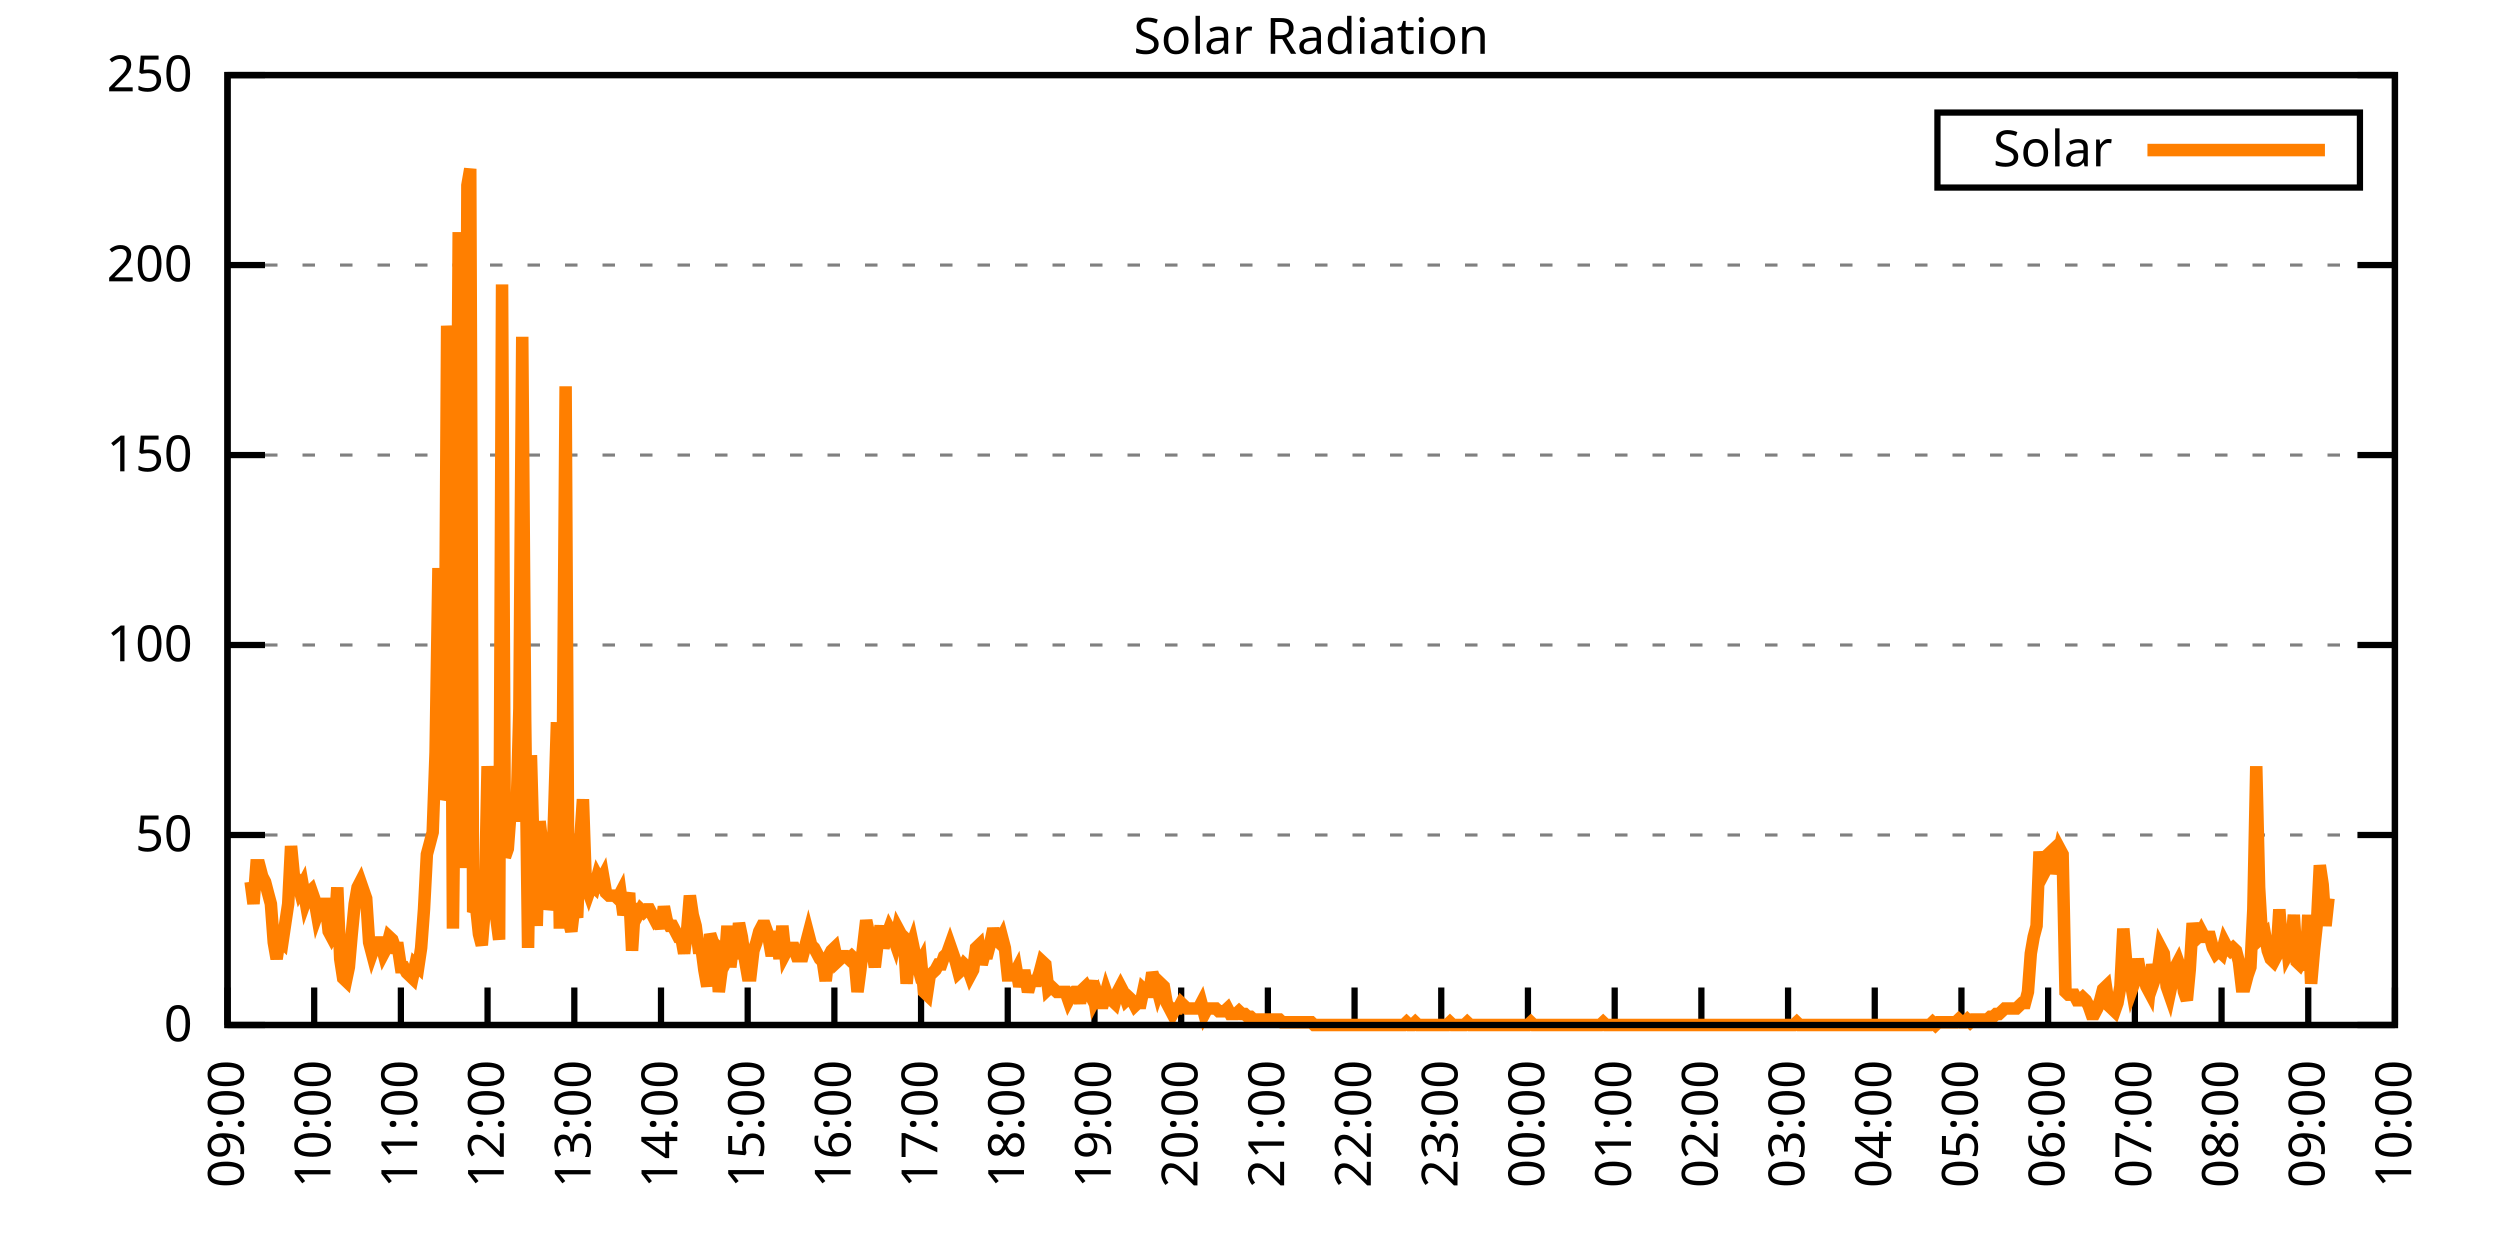
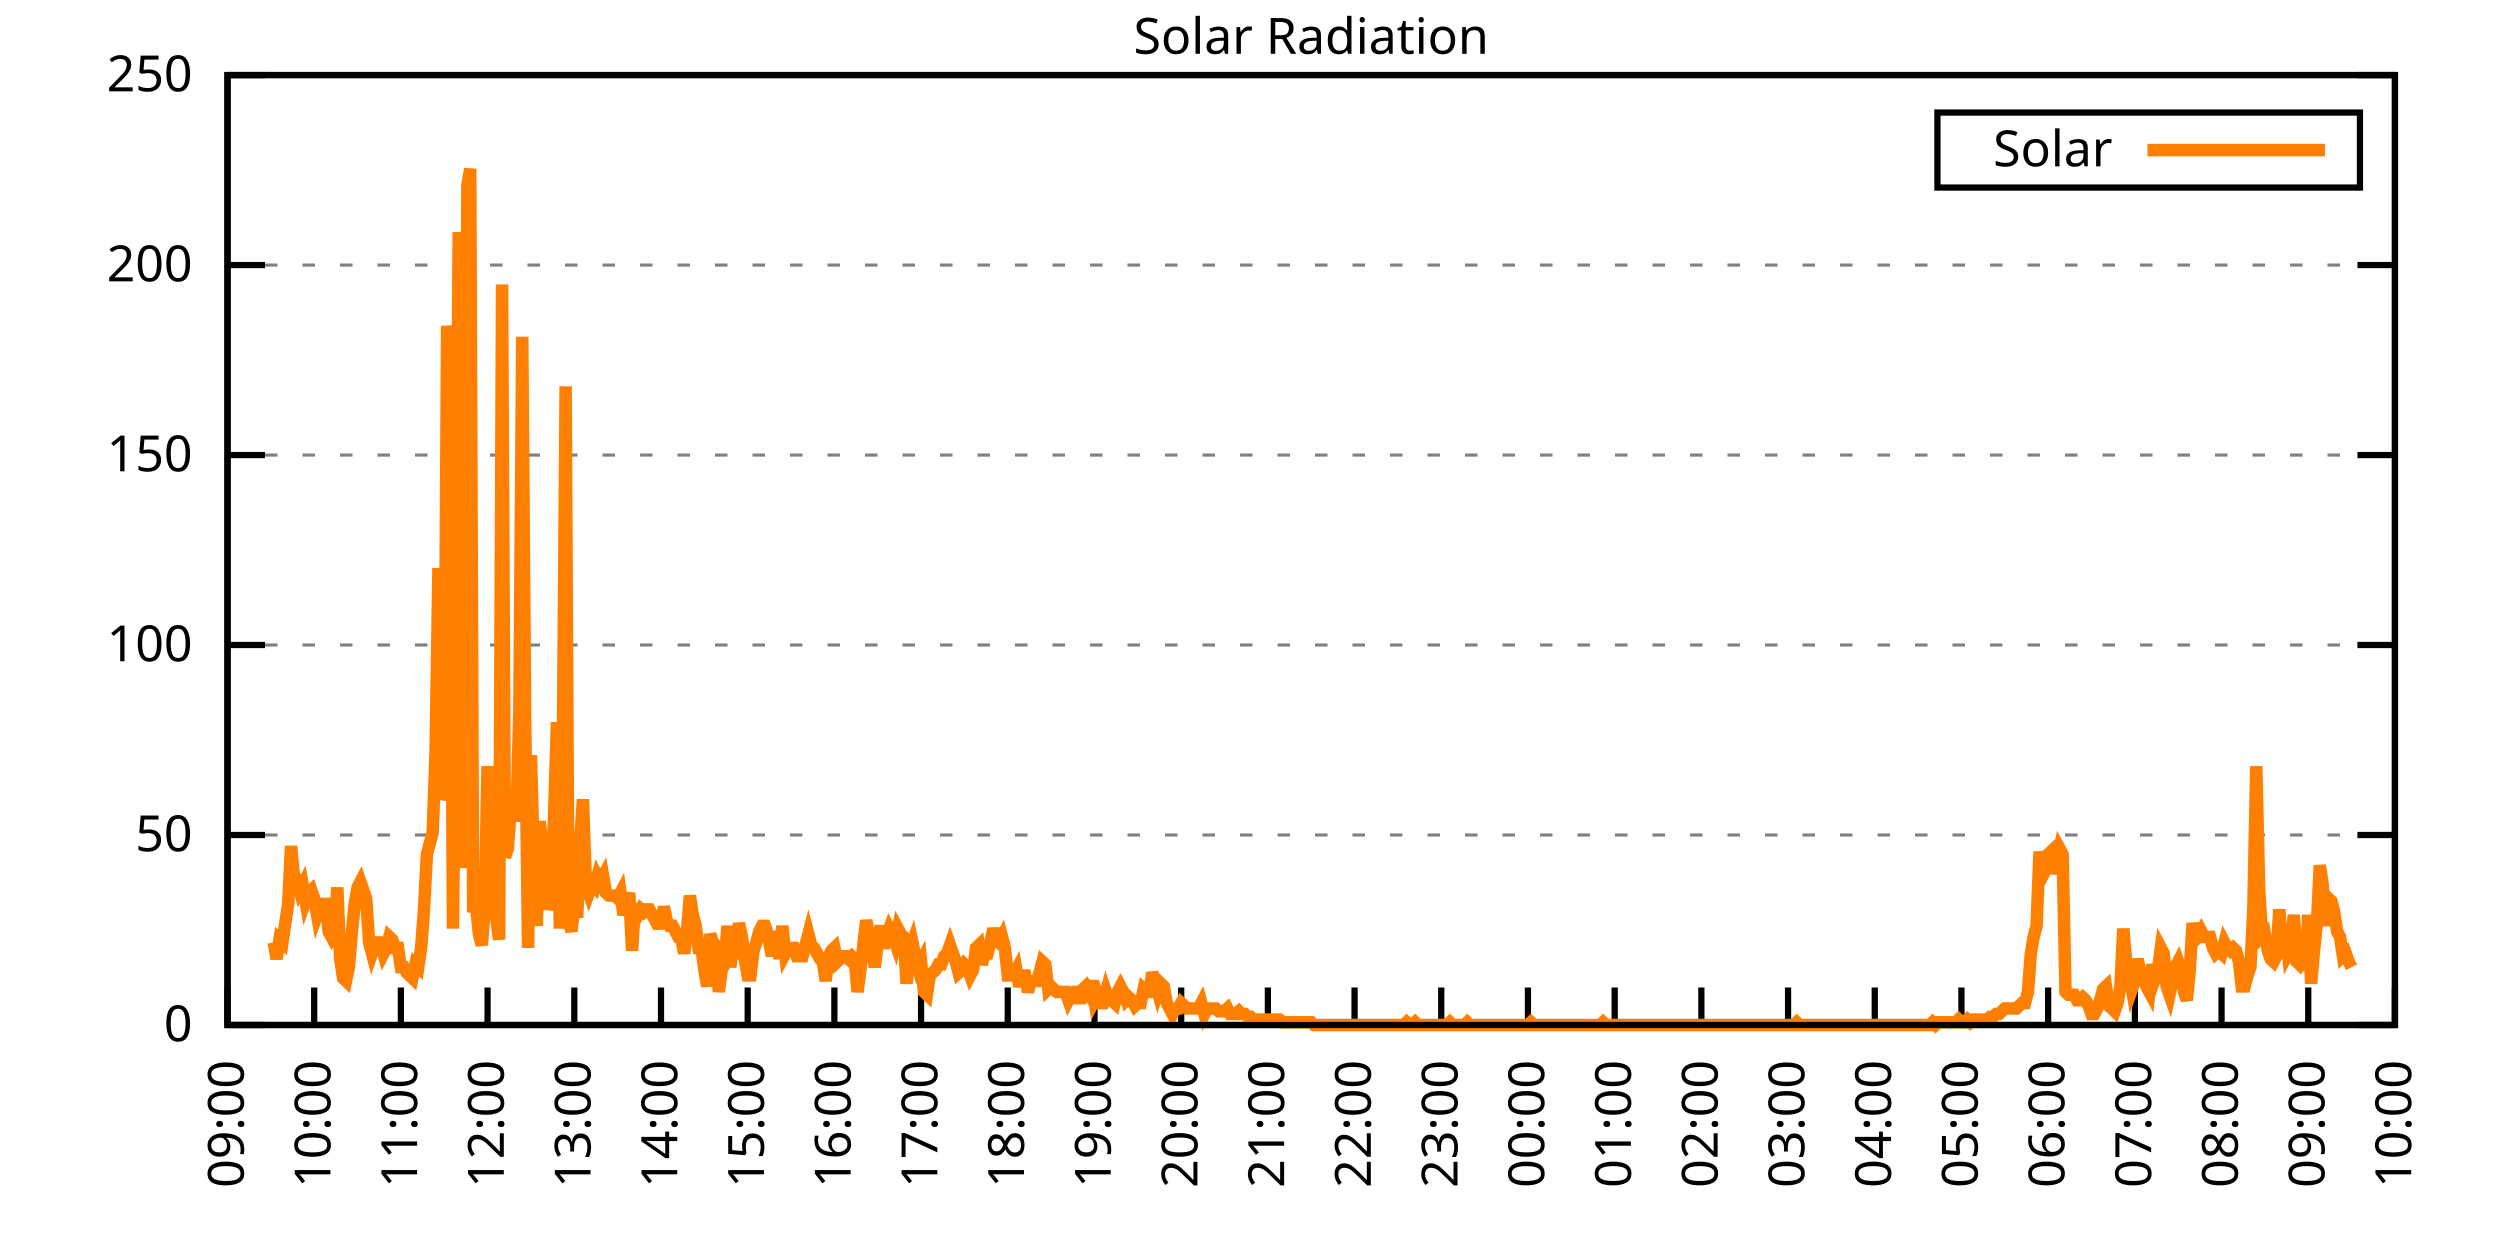
<svg xmlns="http://www.w3.org/2000/svg" xmlns:xlink="http://www.w3.org/1999/xlink" width="400" height="200" viewBox="0 0 400 200">
  <g id="gnuplot_canvas">
    <rect x="0" y="0" width="400" height="200" fill="none" />
    <defs>
      <circle id="gpDot" r="0.5" stroke-width="0.5" stroke="currentColor" />
      <path id="gpPt0" stroke-width="0.333" stroke="currentColor" d="M-1,0 h2 M0,-1 v2" />
      <path id="gpPt1" stroke-width="0.333" stroke="currentColor" d="M-1,-1 L1,1 M1,-1 L-1,1" />
      <path id="gpPt2" stroke-width="0.333" stroke="currentColor" d="M-1,0 L1,0 M0,-1 L0,1 M-1,-1 L1,1 M-1,1 L1,-1" />
      <rect id="gpPt3" stroke-width="0.333" stroke="currentColor" x="-1" y="-1" width="2" height="2" />
      <rect id="gpPt4" stroke-width="0.333" stroke="currentColor" fill="currentColor" x="-1" y="-1" width="2" height="2" />
      <circle id="gpPt5" stroke-width="0.333" stroke="currentColor" cx="0" cy="0" r="1" />
      <use xlink:href="#gpPt5" id="gpPt6" fill="currentColor" stroke="none" />
      <path id="gpPt7" stroke-width="0.333" stroke="currentColor" d="M0,-1.33 L-1.33,0.67 L1.33,0.67 z" />
      <use xlink:href="#gpPt7" id="gpPt8" fill="currentColor" stroke="none" />
      <use xlink:href="#gpPt7" id="gpPt9" stroke="currentColor" transform="rotate(180)" />
      <use xlink:href="#gpPt9" id="gpPt10" fill="currentColor" stroke="none" />
      <use xlink:href="#gpPt3" id="gpPt11" stroke="currentColor" transform="rotate(45)" />
      <use xlink:href="#gpPt11" id="gpPt12" fill="currentColor" stroke="none" />
      <path id="gpPt13" stroke-width="0.333" stroke="currentColor" d="M0,1.330 L1.265,0.411 L0.782,-1.067 L-0.782,-1.076 L-1.265,0.411 z" />
      <use xlink:href="#gpPt13" id="gpPt14" fill="currentColor" stroke="none" />
      <filter id="textbox" filterUnits="objectBoundingBox" x="0" y="0" height="1" width="1">
        <feFlood flood-color="white" flood-opacity="1" result="bgnd" />
        <feComposite in="SourceGraphic" in2="bgnd" operator="atop" />
      </filter>
      <filter id="greybox" filterUnits="objectBoundingBox" x="0" y="0" height="1" width="1">
        <feFlood flood-color="lightgrey" flood-opacity="1" result="grey" />
        <feComposite in="SourceGraphic" in2="grey" operator="atop" />
      </filter>
    </defs>
    <g fill="none" color="white" stroke="currentColor" stroke-width="1.00" stroke-linecap="butt" stroke-linejoin="miter">
</g>
    <g fill="none" color="black" stroke="currentColor" stroke-width="1.00" stroke-linecap="butt" stroke-linejoin="miter">
      <g stroke="none" shape-rendering="crispEdges">
        <polygon fill="rgb(255, 255, 255)" points="36.40,164.00 383.18,164.00 383.18,12.02 36.40,12.02 " />
      </g>
    </g>
    <g fill="none" color="black" stroke="currentColor" stroke-width="1.00" stroke-linecap="butt" stroke-linejoin="miter">
</g>
    <g fill="none" color="black" stroke="black" stroke-width="0.50" stroke-linecap="butt" stroke-linejoin="miter">
</g>
    <g fill="none" color="gray" stroke="currentColor" stroke-width="0.50" stroke-linecap="butt" stroke-linejoin="miter">
      <path stroke="gray" stroke-dasharray="2,4" class="gridline" d="M36.40,164.00 L383.19,164.00  " />
    </g>
    <g fill="none" color="gray" stroke="gray" stroke-width="1.00" stroke-linecap="butt" stroke-linejoin="miter">
</g>
    <g fill="none" color="black" stroke="currentColor" stroke-width="1.00" stroke-linecap="butt" stroke-linejoin="miter">
      <path stroke="black" d="M36.40,164.00 L42.40,164.00 M383.19,164.00 L377.19,164.00  " />
      <g transform="translate(30.80,166.60)" stroke="none" fill="black" font-family="Sans" font-size="8.00" text-anchor="end">
        <text>
          <tspan font-family="Sans"> 0</tspan>
        </text>
      </g>
    </g>
    <g fill="none" color="black" stroke="currentColor" stroke-width="1.00" stroke-linecap="butt" stroke-linejoin="miter">
</g>
    <g fill="none" color="black" stroke="black" stroke-width="0.50" stroke-linecap="butt" stroke-linejoin="miter">
</g>
    <g fill="none" color="gray" stroke="currentColor" stroke-width="0.50" stroke-linecap="butt" stroke-linejoin="miter">
      <path stroke="gray" stroke-dasharray="2,4" class="gridline" d="M36.40,133.60 L383.19,133.60  " />
    </g>
    <g fill="none" color="gray" stroke="gray" stroke-width="1.00" stroke-linecap="butt" stroke-linejoin="miter">
</g>
    <g fill="none" color="black" stroke="currentColor" stroke-width="1.00" stroke-linecap="butt" stroke-linejoin="miter">
      <path stroke="black" d="M36.40,133.60 L42.40,133.60 M383.19,133.60 L377.19,133.60  " />
      <g transform="translate(30.80,136.20)" stroke="none" fill="black" font-family="Sans" font-size="8.00" text-anchor="end">
        <text>
          <tspan font-family="Sans"> 50</tspan>
        </text>
      </g>
    </g>
    <g fill="none" color="black" stroke="currentColor" stroke-width="1.00" stroke-linecap="butt" stroke-linejoin="miter">
</g>
    <g fill="none" color="black" stroke="black" stroke-width="0.50" stroke-linecap="butt" stroke-linejoin="miter">
</g>
    <g fill="none" color="gray" stroke="currentColor" stroke-width="0.50" stroke-linecap="butt" stroke-linejoin="miter">
      <path stroke="gray" stroke-dasharray="2,4" class="gridline" d="M36.40,103.20 L383.19,103.20  " />
    </g>
    <g fill="none" color="gray" stroke="gray" stroke-width="1.00" stroke-linecap="butt" stroke-linejoin="miter">
</g>
    <g fill="none" color="black" stroke="currentColor" stroke-width="1.00" stroke-linecap="butt" stroke-linejoin="miter">
      <path stroke="black" d="M36.40,103.20 L42.40,103.20 M383.19,103.20 L377.19,103.20  " />
      <g transform="translate(30.80,105.80)" stroke="none" fill="black" font-family="Sans" font-size="8.00" text-anchor="end">
        <text>
          <tspan font-family="Sans"> 100</tspan>
        </text>
      </g>
    </g>
    <g fill="none" color="black" stroke="currentColor" stroke-width="1.00" stroke-linecap="butt" stroke-linejoin="miter">
</g>
    <g fill="none" color="black" stroke="black" stroke-width="0.50" stroke-linecap="butt" stroke-linejoin="miter">
</g>
    <g fill="none" color="gray" stroke="currentColor" stroke-width="0.50" stroke-linecap="butt" stroke-linejoin="miter">
      <path stroke="gray" stroke-dasharray="2,4" class="gridline" d="M36.40,72.81 L383.19,72.81  " />
    </g>
    <g fill="none" color="gray" stroke="gray" stroke-width="1.00" stroke-linecap="butt" stroke-linejoin="miter">
</g>
    <g fill="none" color="black" stroke="currentColor" stroke-width="1.00" stroke-linecap="butt" stroke-linejoin="miter">
      <path stroke="black" d="M36.40,72.81 L42.40,72.81 M383.19,72.81 L377.19,72.81  " />
      <g transform="translate(30.80,75.41)" stroke="none" fill="black" font-family="Sans" font-size="8.00" text-anchor="end">
        <text>
          <tspan font-family="Sans"> 150</tspan>
        </text>
      </g>
    </g>
    <g fill="none" color="black" stroke="currentColor" stroke-width="1.00" stroke-linecap="butt" stroke-linejoin="miter">
</g>
    <g fill="none" color="black" stroke="black" stroke-width="0.50" stroke-linecap="butt" stroke-linejoin="miter">
</g>
    <g fill="none" color="gray" stroke="currentColor" stroke-width="0.50" stroke-linecap="butt" stroke-linejoin="miter">
      <path stroke="gray" stroke-dasharray="2,4" class="gridline" d="M36.40,42.41 L383.19,42.41  " />
    </g>
    <g fill="none" color="gray" stroke="gray" stroke-width="1.00" stroke-linecap="butt" stroke-linejoin="miter">
</g>
    <g fill="none" color="black" stroke="currentColor" stroke-width="1.00" stroke-linecap="butt" stroke-linejoin="miter">
      <path stroke="black" d="M36.40,42.41 L42.40,42.41 M383.19,42.41 L377.19,42.41  " />
      <g transform="translate(30.80,45.01)" stroke="none" fill="black" font-family="Sans" font-size="8.00" text-anchor="end">
        <text>
          <tspan font-family="Sans"> 200</tspan>
        </text>
      </g>
    </g>
    <g fill="none" color="black" stroke="currentColor" stroke-width="1.00" stroke-linecap="butt" stroke-linejoin="miter">
</g>
    <g fill="none" color="black" stroke="black" stroke-width="0.50" stroke-linecap="butt" stroke-linejoin="miter">
</g>
    <g fill="none" color="gray" stroke="currentColor" stroke-width="0.50" stroke-linecap="butt" stroke-linejoin="miter">
      <path stroke="gray" stroke-dasharray="2,4" class="gridline" d="M36.40,12.01 L383.19,12.01  " />
    </g>
    <g fill="none" color="gray" stroke="gray" stroke-width="1.00" stroke-linecap="butt" stroke-linejoin="miter">
</g>
    <g fill="none" color="black" stroke="currentColor" stroke-width="1.00" stroke-linecap="butt" stroke-linejoin="miter">
      <path stroke="black" d="M36.40,12.01 L42.40,12.01 M383.19,12.01 L377.19,12.01  " />
      <g transform="translate(30.80,14.61)" stroke="none" fill="black" font-family="Sans" font-size="8.00" text-anchor="end">
        <text>
          <tspan font-family="Sans"> 250</tspan>
        </text>
      </g>
    </g>
    <g fill="none" color="black" stroke="currentColor" stroke-width="1.00" stroke-linecap="butt" stroke-linejoin="miter">
      <path stroke="black" d="M36.40,164.00 L36.40,158.00  " />
      <g transform="translate(39.00,169.60) rotate(270.00)" stroke="none" fill="black" font-family="Sans" font-size="8.00" text-anchor="end">
        <text>
          <tspan font-family="Sans">09:00</tspan>
        </text>
      </g>
    </g>
    <g fill="none" color="black" stroke="currentColor" stroke-width="1.00" stroke-linecap="butt" stroke-linejoin="miter">
      <path stroke="black" d="M50.27,164.00 L50.27,158.00  " />
      <g transform="translate(52.87,169.60) rotate(270.00)" stroke="none" fill="black" font-family="Sans" font-size="8.00" text-anchor="end">
        <text>
          <tspan font-family="Sans">10:00</tspan>
        </text>
      </g>
    </g>
    <g fill="none" color="black" stroke="currentColor" stroke-width="1.00" stroke-linecap="butt" stroke-linejoin="miter">
      <path stroke="black" d="M64.14,164.00 L64.14,158.00  " />
      <g transform="translate(66.74,169.60) rotate(270.00)" stroke="none" fill="black" font-family="Sans" font-size="8.00" text-anchor="end">
        <text>
          <tspan font-family="Sans">11:00</tspan>
        </text>
      </g>
    </g>
    <g fill="none" color="black" stroke="currentColor" stroke-width="1.00" stroke-linecap="butt" stroke-linejoin="miter">
      <path stroke="black" d="M78.01,164.00 L78.01,158.00  " />
      <g transform="translate(80.61,169.60) rotate(270.00)" stroke="none" fill="black" font-family="Sans" font-size="8.00" text-anchor="end">
        <text>
          <tspan font-family="Sans">12:00</tspan>
        </text>
      </g>
    </g>
    <g fill="none" color="black" stroke="currentColor" stroke-width="1.00" stroke-linecap="butt" stroke-linejoin="miter">
      <path stroke="black" d="M91.89,164.00 L91.89,158.00  " />
      <g transform="translate(94.49,169.60) rotate(270.00)" stroke="none" fill="black" font-family="Sans" font-size="8.00" text-anchor="end">
        <text>
          <tspan font-family="Sans">13:00</tspan>
        </text>
      </g>
    </g>
    <g fill="none" color="black" stroke="currentColor" stroke-width="1.00" stroke-linecap="butt" stroke-linejoin="miter">
      <path stroke="black" d="M105.76,164.00 L105.76,158.00  " />
      <g transform="translate(108.36,169.60) rotate(270.00)" stroke="none" fill="black" font-family="Sans" font-size="8.00" text-anchor="end">
        <text>
          <tspan font-family="Sans">14:00</tspan>
        </text>
      </g>
    </g>
    <g fill="none" color="black" stroke="currentColor" stroke-width="1.00" stroke-linecap="butt" stroke-linejoin="miter">
      <path stroke="black" d="M119.63,164.00 L119.63,158.00  " />
      <g transform="translate(122.23,169.60) rotate(270.00)" stroke="none" fill="black" font-family="Sans" font-size="8.00" text-anchor="end">
        <text>
          <tspan font-family="Sans">15:00</tspan>
        </text>
      </g>
    </g>
    <g fill="none" color="black" stroke="currentColor" stroke-width="1.00" stroke-linecap="butt" stroke-linejoin="miter">
      <path stroke="black" d="M133.50,164.00 L133.50,158.00  " />
      <g transform="translate(136.10,169.60) rotate(270.00)" stroke="none" fill="black" font-family="Sans" font-size="8.00" text-anchor="end">
        <text>
          <tspan font-family="Sans">16:00</tspan>
        </text>
      </g>
    </g>
    <g fill="none" color="black" stroke="currentColor" stroke-width="1.00" stroke-linecap="butt" stroke-linejoin="miter">
      <path stroke="black" d="M147.37,164.00 L147.37,158.00  " />
      <g transform="translate(149.97,169.60) rotate(270.00)" stroke="none" fill="black" font-family="Sans" font-size="8.00" text-anchor="end">
        <text>
          <tspan font-family="Sans">17:00</tspan>
        </text>
      </g>
    </g>
    <g fill="none" color="black" stroke="currentColor" stroke-width="1.00" stroke-linecap="butt" stroke-linejoin="miter">
      <path stroke="black" d="M161.24,164.00 L161.24,158.00  " />
      <g transform="translate(163.84,169.60) rotate(270.00)" stroke="none" fill="black" font-family="Sans" font-size="8.00" text-anchor="end">
        <text>
          <tspan font-family="Sans">18:00</tspan>
        </text>
      </g>
    </g>
    <g fill="none" color="black" stroke="currentColor" stroke-width="1.00" stroke-linecap="butt" stroke-linejoin="miter">
      <path stroke="black" d="M175.12,164.00 L175.12,158.00  " />
      <g transform="translate(177.72,169.60) rotate(270.00)" stroke="none" fill="black" font-family="Sans" font-size="8.00" text-anchor="end">
        <text>
          <tspan font-family="Sans">19:00</tspan>
        </text>
      </g>
    </g>
    <g fill="none" color="black" stroke="currentColor" stroke-width="1.00" stroke-linecap="butt" stroke-linejoin="miter">
      <path stroke="black" d="M188.99,164.00 L188.99,158.00  " />
      <g transform="translate(191.59,169.60) rotate(270.00)" stroke="none" fill="black" font-family="Sans" font-size="8.00" text-anchor="end">
        <text>
          <tspan font-family="Sans">20:00</tspan>
        </text>
      </g>
    </g>
    <g fill="none" color="black" stroke="currentColor" stroke-width="1.00" stroke-linecap="butt" stroke-linejoin="miter">
      <path stroke="black" d="M202.86,164.00 L202.86,158.00  " />
      <g transform="translate(205.46,169.60) rotate(270.00)" stroke="none" fill="black" font-family="Sans" font-size="8.00" text-anchor="end">
        <text>
          <tspan font-family="Sans">21:00</tspan>
        </text>
      </g>
    </g>
    <g fill="none" color="black" stroke="currentColor" stroke-width="1.00" stroke-linecap="butt" stroke-linejoin="miter">
      <path stroke="black" d="M216.73,164.00 L216.73,158.00  " />
      <g transform="translate(219.33,169.60) rotate(270.00)" stroke="none" fill="black" font-family="Sans" font-size="8.00" text-anchor="end">
        <text>
          <tspan font-family="Sans">22:00</tspan>
        </text>
      </g>
    </g>
    <g fill="none" color="black" stroke="currentColor" stroke-width="1.00" stroke-linecap="butt" stroke-linejoin="miter">
      <path stroke="black" d="M230.60,164.00 L230.60,158.00  " />
      <g transform="translate(233.20,169.60) rotate(270.00)" stroke="none" fill="black" font-family="Sans" font-size="8.00" text-anchor="end">
        <text>
          <tspan font-family="Sans">23:00</tspan>
        </text>
      </g>
    </g>
    <g fill="none" color="black" stroke="currentColor" stroke-width="1.00" stroke-linecap="butt" stroke-linejoin="miter">
      <path stroke="black" d="M244.47,164.00 L244.47,158.00  " />
      <g transform="translate(247.07,169.60) rotate(270.00)" stroke="none" fill="black" font-family="Sans" font-size="8.00" text-anchor="end">
        <text>
          <tspan font-family="Sans">00:00</tspan>
        </text>
      </g>
    </g>
    <g fill="none" color="black" stroke="currentColor" stroke-width="1.00" stroke-linecap="butt" stroke-linejoin="miter">
      <path stroke="black" d="M258.35,164.00 L258.35,158.00  " />
      <g transform="translate(260.95,169.60) rotate(270.00)" stroke="none" fill="black" font-family="Sans" font-size="8.00" text-anchor="end">
        <text>
          <tspan font-family="Sans">01:00</tspan>
        </text>
      </g>
    </g>
    <g fill="none" color="black" stroke="currentColor" stroke-width="1.00" stroke-linecap="butt" stroke-linejoin="miter">
      <path stroke="black" d="M272.22,164.00 L272.22,158.00  " />
      <g transform="translate(274.82,169.60) rotate(270.00)" stroke="none" fill="black" font-family="Sans" font-size="8.00" text-anchor="end">
        <text>
          <tspan font-family="Sans">02:00</tspan>
        </text>
      </g>
    </g>
    <g fill="none" color="black" stroke="currentColor" stroke-width="1.00" stroke-linecap="butt" stroke-linejoin="miter">
      <path stroke="black" d="M286.09,164.00 L286.09,158.00  " />
      <g transform="translate(288.69,169.60) rotate(270.00)" stroke="none" fill="black" font-family="Sans" font-size="8.00" text-anchor="end">
        <text>
          <tspan font-family="Sans">03:00</tspan>
        </text>
      </g>
    </g>
    <g fill="none" color="black" stroke="currentColor" stroke-width="1.00" stroke-linecap="butt" stroke-linejoin="miter">
      <path stroke="black" d="M299.96,164.00 L299.96,158.00  " />
      <g transform="translate(302.56,169.60) rotate(270.00)" stroke="none" fill="black" font-family="Sans" font-size="8.00" text-anchor="end">
        <text>
          <tspan font-family="Sans">04:00</tspan>
        </text>
      </g>
    </g>
    <g fill="none" color="black" stroke="currentColor" stroke-width="1.00" stroke-linecap="butt" stroke-linejoin="miter">
      <path stroke="black" d="M313.83,164.00 L313.83,158.00  " />
      <g transform="translate(316.43,169.60) rotate(270.00)" stroke="none" fill="black" font-family="Sans" font-size="8.00" text-anchor="end">
        <text>
          <tspan font-family="Sans">05:00</tspan>
        </text>
      </g>
    </g>
    <g fill="none" color="black" stroke="currentColor" stroke-width="1.00" stroke-linecap="butt" stroke-linejoin="miter">
      <path stroke="black" d="M327.70,164.00 L327.70,158.00  " />
      <g transform="translate(330.30,169.60) rotate(270.00)" stroke="none" fill="black" font-family="Sans" font-size="8.00" text-anchor="end">
        <text>
          <tspan font-family="Sans">06:00</tspan>
        </text>
      </g>
    </g>
    <g fill="none" color="black" stroke="currentColor" stroke-width="1.00" stroke-linecap="butt" stroke-linejoin="miter">
      <path stroke="black" d="M341.58,164.00 L341.58,158.00  " />
      <g transform="translate(344.18,169.60) rotate(270.00)" stroke="none" fill="black" font-family="Sans" font-size="8.00" text-anchor="end">
        <text>
          <tspan font-family="Sans">07:00</tspan>
        </text>
      </g>
    </g>
    <g fill="none" color="black" stroke="currentColor" stroke-width="1.00" stroke-linecap="butt" stroke-linejoin="miter">
      <path stroke="black" d="M355.45,164.00 L355.45,158.00  " />
      <g transform="translate(358.05,169.60) rotate(270.00)" stroke="none" fill="black" font-family="Sans" font-size="8.00" text-anchor="end">
        <text>
          <tspan font-family="Sans">08:00</tspan>
        </text>
      </g>
    </g>
    <g fill="none" color="black" stroke="currentColor" stroke-width="1.00" stroke-linecap="butt" stroke-linejoin="miter">
      <path stroke="black" d="M369.32,164.00 L369.32,158.00  " />
      <g transform="translate(371.92,169.60) rotate(270.00)" stroke="none" fill="black" font-family="Sans" font-size="8.00" text-anchor="end">
        <text>
          <tspan font-family="Sans">09:00</tspan>
        </text>
      </g>
    </g>
    <g fill="none" color="black" stroke="currentColor" stroke-width="1.00" stroke-linecap="butt" stroke-linejoin="miter">
      <path stroke="black" d="M383.19,164.00 L383.19,158.00  " />
      <g transform="translate(385.79,169.60) rotate(270.00)" stroke="none" fill="black" font-family="Sans" font-size="8.00" text-anchor="end">
        <text>
          <tspan font-family="Sans">10:00</tspan>
        </text>
      </g>
    </g>
    <g fill="none" color="black" stroke="currentColor" stroke-width="1.00" stroke-linecap="butt" stroke-linejoin="miter">
</g>
    <g fill="none" color="black" stroke="currentColor" stroke-width="1.00" stroke-linecap="butt" stroke-linejoin="miter">
      <path stroke="black" d="M36.40,12.01 L36.40,164.00 L383.19,164.00 L383.19,12.01 L36.40,12.01 Z  " />
    </g>
    <g fill="none" color="black" stroke="currentColor" stroke-width="1.00" stroke-linecap="butt" stroke-linejoin="miter">
</g>
    <g fill="none" color="black" stroke="currentColor" stroke-width="1.00" stroke-linecap="butt" stroke-linejoin="miter">
      <path stroke="black" d="M309.99,30.01 L309.99,18.01 L377.59,18.01 L377.59,30.01 L309.99,30.01 Z  " />
    </g>
    <g id="Solar_Radiation_plot_1">
      <g fill="none" color="white" stroke="black" stroke-width="2.00" stroke-linecap="butt" stroke-linejoin="miter">
</g>
      <g fill="none" color="black" stroke="currentColor" stroke-width="2.00" stroke-linecap="butt" stroke-linejoin="miter">
        <g transform="translate(337.99,26.61)" stroke="none" fill="black" font-family="Sans" font-size="8.00" text-anchor="end">
          <text>
            <tspan font-family="Sans">Solar</tspan>
          </text>
        </g>
      </g>
      <g fill="none" color="black" stroke="currentColor" stroke-width="2.00" stroke-linecap="butt" stroke-linejoin="miter">
-         <path stroke="rgb(255, 127,   0)" d="M343.59,24.01 L371.99,24.01 M40.10,141.09 L40.56,144.62 L41.02,138.45 L41.49,138.45 L41.95,140.21 L42.41,141.09   L42.87,142.86 L43.34,144.62 L43.80,150.79 L44.26,153.43 L44.72,150.34 L45.19,150.79 L45.65,147.70 L46.11,144.62   L46.57,135.37 L47.03,140.21 L47.50,140.65 L47.96,142.42 L48.42,141.54 L48.88,144.18 L49.35,142.86 L49.81,142.42   L50.27,143.74 L50.73,146.38 L51.20,145.06 L51.66,144.62 L52.12,144.62 L52.58,149.02 L53.05,149.90 L53.51,149.02   L53.97,141.98 L54.43,153.43 L54.90,156.51 L55.36,156.95 L55.82,154.75 L56.28,149.46 L56.75,144.62 L57.21,141.98   L57.67,141.09 L58.13,142.42 L58.59,143.74 L59.06,150.79 L59.52,152.55 L59.98,151.23 L60.44,150.79 L60.91,150.79   L61.37,152.55 L61.83,151.67 L62.29,149.90 L62.76,150.34 L63.22,151.67 L63.68,151.67 L64.14,154.75 L64.61,154.75   L65.07,155.63 L65.53,156.07 L65.99,156.51 L66.46,154.31 L66.92,154.75 L67.38,151.67 L67.84,145.50 L68.30,136.69   L68.77,134.93 L69.23,133.17 L69.69,120.39 L70.15,90.88 L70.62,127.88 L71.08,126.56 L71.54,52.12 L72.00,58.72   L72.47,148.58 L72.93,106.74 L73.39,37.14 L73.85,98.37 L74.32,138.89 L74.78,29.65 L75.24,27.01 L75.70,145.94   L76.17,145.06 L76.63,149.46 L77.09,151.23 L77.55,145.50 L78.01,122.59 L78.48,130.52 L78.94,141.09 L79.40,146.82   L79.86,150.34 L80.33,45.51 L80.79,137.13 L81.25,135.81 L81.71,129.64 L82.18,130.52 L82.64,130.52 L83.10,113.34   L83.56,53.88 L84.03,115.11 L84.49,151.67 L84.95,120.83 L85.41,137.57 L85.88,148.14 L86.34,131.40 L86.80,135.37   L87.26,140.21 L87.72,145.50 L88.19,143.74 L88.65,130.52 L89.11,115.55 L89.57,148.58 L90.04,121.71 L90.50,61.81   L90.96,147.26 L91.42,149.02 L91.89,145.06 L92.35,146.82 L92.81,134.93 L93.27,127.88 L93.74,141.54 L94.20,142.86   L94.66,141.54 L95.12,141.98 L95.59,140.21 L96.05,141.09 L96.51,140.21 L96.97,142.86 L97.44,143.30 L97.90,143.30   L98.36,143.30 L98.82,143.74 L99.28,142.86 L99.75,146.38 L100.21,144.62 L100.67,142.86 L101.13,152.11 L101.60,144.62   L102.06,146.38 L102.52,145.50 L102.98,145.94 L103.45,145.50 L103.91,145.50 L104.37,146.38 L104.83,147.26 L105.30,146.82   L105.76,148.58 L106.22,145.06 L106.68,147.26 L107.15,148.14 L107.61,148.14 L108.07,149.02 L108.53,149.90 L108.99,149.90   L109.46,152.55 L109.92,149.02 L110.38,143.30 L110.84,146.38 L111.31,148.14 L111.77,151.67 L112.23,151.67 L112.69,155.19   L113.16,157.83 L113.62,149.46 L114.08,150.79 L114.54,151.23 L115.01,158.71 L115.47,155.19 L115.93,154.31 L116.39,148.14   L116.86,154.75 L117.32,150.79 L117.78,153.43 L118.24,147.70 L118.70,149.90 L119.17,153.43 L119.63,156.07 L120.09,156.07   L120.55,152.11 L121.02,150.79 L121.48,149.02 L121.94,148.14 L122.40,148.14 L122.87,149.46 L123.33,152.11 L123.79,152.11   L124.25,149.02 L124.72,153.43 L125.18,148.14 L125.64,152.55 L126.10,151.67 L126.57,151.67 L127.03,151.67 L127.49,152.99   L127.95,152.99 L128.41,152.99 L128.88,151.23 L129.34,149.46 L129.80,151.23 L130.26,151.67 L130.73,152.55 L131.19,153.43   L131.65,153.87 L132.11,156.95 L132.58,152.99 L133.04,152.11 L133.50,151.67 L133.96,153.87 L134.43,153.43 L134.89,152.99   L135.35,152.99 L135.81,153.43 L136.28,152.99 L136.74,153.43 L137.20,158.71 L137.66,155.19 L138.13,151.23 L138.59,147.26   L139.05,149.46 L139.51,151.67 L139.97,154.75 L140.44,150.79 L140.90,148.14 L141.36,151.67 L141.82,149.90 L142.29,148.58   L142.75,149.46 L143.21,150.79 L143.67,148.58 L144.14,149.46 L144.60,149.90 L145.06,157.39 L145.52,152.11 L145.99,150.79   L146.45,152.99 L146.91,154.75 L147.37,153.87 L147.84,158.71 L148.30,159.15 L148.76,156.07 L149.22,155.63 L149.68,155.19   L150.15,154.31 L150.61,154.31 L151.07,152.99 L151.53,152.55 L152.00,151.23 L152.46,152.55 L152.92,153.87 L153.38,155.63   L153.85,155.19 L154.31,154.31 L154.77,154.75 L155.23,156.07 L155.70,155.19 L156.16,151.67 L156.62,151.23 L157.08,154.31   L157.55,152.55 L158.01,152.55 L158.47,150.79 L158.93,148.58 L159.39,150.34 L159.86,150.79 L160.32,149.90 L160.78,151.67   L161.24,156.07 L161.71,156.07 L162.17,156.07 L162.63,155.19 L163.09,157.83 L163.56,156.07 L164.02,156.07 L164.48,158.71   L164.94,156.95 L165.41,156.95 L165.87,156.95 L166.33,155.63 L166.79,153.87 L167.26,154.31 L167.72,158.27 L168.18,157.83   L168.64,158.27 L169.10,158.71 L169.57,158.71 L170.03,158.71 L170.49,158.71 L170.95,160.04 L171.42,159.15 L171.88,158.71   L172.34,158.71 L172.80,160.48 L173.27,158.27 L173.73,157.83 L174.19,158.71 L174.65,156.95 L175.12,160.04 L175.58,159.15   L176.04,160.48 L176.50,160.48 L176.97,158.71 L177.43,160.04 L177.89,160.04 L178.35,160.48 L178.82,158.71 L179.28,157.83   L179.74,158.71 L180.20,160.04 L180.66,159.60 L181.13,160.04 L181.59,160.92 L182.05,160.48 L182.51,160.48 L182.98,158.27   L183.44,158.71 L183.90,158.71 L184.36,155.63 L184.83,156.95 L185.29,158.71 L185.75,157.39 L186.21,157.83 L186.68,160.48   L187.14,161.36 L187.60,162.24 L188.06,161.36 L188.53,161.36 L188.99,160.48 L189.45,160.92 L189.91,161.36 L190.37,161.36   L190.84,161.36 L191.30,161.36 L191.76,161.36 L192.22,160.48 L192.69,162.24 L193.15,161.36 L193.61,161.36 L194.07,161.36   L194.54,161.36 L195.00,161.80 L195.46,161.80 L195.92,161.80 L196.39,161.36 L196.85,162.24 L197.31,162.24 L197.77,162.24   L198.24,161.80 L198.70,162.24 L199.16,162.24 L199.62,162.68 L200.08,162.68 L200.55,163.12 L201.01,163.12 L201.47,163.12   L201.93,163.12 L202.40,163.12 L202.86,163.12 L203.32,163.12 L203.78,163.12 L204.25,163.12 L204.71,163.12 L205.17,163.56   L205.63,163.56 L206.10,163.56 L206.56,163.56 L207.02,163.56 L207.48,163.56 L207.95,163.56 L208.41,163.56 L208.87,163.56   L209.33,163.56 L209.80,163.56 L210.26,164.00 L210.72,164.00 L211.18,164.00 L211.64,164.00 L212.11,164.00 L212.57,164.00   L213.03,164.00 L213.49,164.00 L213.96,164.00 L214.42,164.00 L214.88,164.00 L215.34,164.00 L215.81,164.00 L216.27,164.00   L216.73,164.00 L217.19,164.00 L217.66,164.00 L218.12,164.00 L218.58,164.00 L219.04,164.00 L219.51,164.00 L219.97,164.00   L220.43,164.00 L220.89,164.00 L221.35,164.00 L221.82,164.00 L222.28,164.00 L222.74,164.00 L223.20,164.00 L223.67,164.00   L224.13,164.00 L224.59,164.00 L225.05,163.56 L225.52,164.00 L225.98,164.00 L226.44,163.56 L226.90,164.00 L227.37,164.00   L227.83,164.00 L228.29,164.00 L228.75,164.00 L229.22,164.00 L229.68,164.00 L230.14,164.00 L230.60,164.00 L231.06,164.00   L231.53,164.00 L231.99,163.56 L232.45,164.00 L232.91,164.00 L233.38,164.00 L233.84,164.00 L234.30,164.00 L234.76,163.56   L235.23,164.00 L235.69,164.00 L236.15,164.00 L236.61,164.00 L237.08,164.00 L237.54,164.00 L238.00,164.00 L238.46,164.00   L238.93,164.00 L239.39,164.00 L239.85,164.00 L240.31,164.00 L240.77,164.00 L241.24,164.00 L241.70,164.00 L242.16,164.00   L242.62,164.00 L243.09,164.00 L243.55,164.00 L244.01,164.00 L244.47,164.00 L244.94,163.56 L245.40,164.00 L245.86,164.00   L246.32,164.00 L246.79,164.00 L247.25,164.00 L247.71,164.00 L248.17,164.00 L248.64,164.00 L249.10,164.00 L249.56,164.00   L250.02,164.00 L250.49,164.00 L250.95,164.00 L251.41,164.00 L251.87,164.00 L252.33,164.00 L252.80,164.00 L253.26,164.00   L253.72,164.00 L254.18,164.00 L254.65,164.00 L255.11,164.00 L255.57,164.00 L256.03,164.00 L256.50,163.56 L256.96,164.00   L257.42,164.00 L257.88,164.00 L258.35,164.00 L258.81,164.00 L259.27,164.00 L259.73,164.00 L260.20,164.00 L260.66,164.00   L261.12,164.00 L261.58,164.00 L262.04,164.00 L262.51,164.00 L262.97,164.00 L263.43,164.00 L263.89,164.00 L264.36,164.00   L264.82,164.00 L265.28,164.00 L265.74,164.00 L266.21,164.00 L266.67,164.00 L267.13,164.00 L267.59,164.00 L268.06,164.00   L268.52,164.00 L268.98,164.00 L269.44,164.00 L269.91,164.00 L270.37,164.00 L270.83,164.00 L271.29,164.00 L271.75,164.00   L272.22,164.00 L272.68,164.00 L273.14,164.00 L273.60,164.00 L274.07,164.00 L274.53,164.00 L274.99,164.00 L275.45,164.00   L275.92,164.00 L276.38,164.00 L276.84,164.00 L277.30,164.00 L277.77,164.00 L278.23,164.00 L278.69,164.00 L279.15,164.00   L279.62,164.00 L280.08,164.00 L280.54,164.00 L281.00,164.00 L281.46,164.00 L281.93,164.00 L282.39,164.00 L282.85,164.00   L283.31,164.00 L283.78,164.00 L284.24,164.00 L284.70,164.00 L285.16,164.00 L285.63,164.00 L286.09,164.00 L286.55,164.00   L287.01,164.00 L287.48,163.56 L287.94,164.00 L288.40,164.00 L288.86,164.00 L289.33,164.00 L289.79,164.00 L290.25,164.00   L290.71,164.00 L291.18,164.00 L291.64,164.00 L292.10,164.00 L292.56,164.00 L293.02,164.00 L293.49,164.00 L293.95,164.00   L294.41,164.00 L294.87,164.00 L295.34,164.00 L295.80,164.00 L296.26,164.00 L296.72,164.00 L297.19,164.00 L297.65,164.00   L298.11,164.00 L298.57,164.00 L299.04,164.00 L299.50,164.00 L299.96,164.00 L300.42,164.00 L300.89,164.00 L301.35,164.00   L301.81,164.00 L302.27,164.00 L302.73,164.00 L303.20,164.00 L303.66,164.00 L304.12,164.00 L304.58,164.00 L305.05,164.00   L305.51,164.00 L305.97,164.00 L306.43,164.00 L306.90,164.00 L307.36,164.00 L307.82,164.00 L308.28,164.00 L308.75,164.00   L309.21,163.56 L309.67,164.00 L310.13,163.56 L310.60,163.56 L311.06,163.56 L311.52,163.56 L311.98,163.56 L312.44,163.56   L312.91,163.56 L313.37,163.12 L313.83,163.56 L314.29,163.56 L314.76,163.12 L315.22,163.56 L315.68,163.12 L316.14,163.12   L316.61,163.12 L317.07,163.12 L317.53,163.12 L317.99,163.12 L318.46,162.68 L318.92,162.68 L319.38,162.24 L319.84,162.24   L320.31,161.80 L320.77,161.36 L321.23,161.36 L321.69,161.36 L322.15,161.36 L322.62,161.36 L323.08,160.92 L323.54,160.48   L324.00,160.48 L324.47,158.71 L324.93,152.55 L325.39,149.90 L325.85,148.14 L326.32,136.25 L326.78,140.21 L327.24,139.33   L327.70,136.69 L328.17,136.25 L328.63,139.77 L329.09,138.01 L329.55,135.81 L330.02,136.69 L330.48,158.71 L330.94,159.15   L331.40,159.15 L331.87,159.15 L332.33,160.04 L332.79,160.04 L333.25,159.60 L333.71,160.04 L334.18,160.92 L334.64,162.24   L335.10,162.24 L335.56,161.36 L336.03,160.04 L336.49,158.27 L336.95,157.83 L337.41,160.92 L337.88,161.36 L338.34,161.80   L338.80,160.48 L339.26,157.83 L339.73,148.58 L340.19,153.87 L340.65,155.63 L341.11,158.27 L341.58,156.95 L342.04,153.43   L342.50,156.07 L342.96,156.07 L343.42,157.83 L343.89,158.71 L344.35,154.31 L344.81,156.51 L345.27,155.19 L345.74,151.67   L346.20,152.55 L346.66,157.83 L347.12,159.15 L347.59,156.95 L348.05,154.75 L348.51,153.87 L348.97,155.19 L349.44,158.71   L349.90,160.04 L350.36,155.19 L350.82,147.70 L351.29,150.34 L351.75,149.90 L352.21,149.02 L352.67,149.90 L353.13,149.90   L353.60,149.90 L354.06,151.67 L354.52,152.55 L354.98,152.11 L355.45,152.55 L355.91,150.79 L356.37,151.67 L356.83,152.11   L357.30,151.67 L357.76,152.11 L358.22,153.87 L358.68,157.83 L359.15,157.83 L359.61,156.07 L360.07,154.75 L360.53,145.50   L361.00,122.59 L361.46,141.98 L361.92,149.90 L362.38,149.46 L362.84,152.11 L363.31,153.43 L363.77,153.87 L364.23,152.99   L364.69,145.50 L365.16,151.67 L365.62,148.14 L366.08,152.55 L366.54,151.67 L367.01,146.38 L367.47,153.87 L367.93,154.31   L368.39,153.43 L368.86,155.19 L369.32,146.38 L369.78,157.39 L370.24,152.11 L370.71,147.70 L371.17,138.45 L371.63,141.54   L372.09,148.14 L372.56,143.74  " />
+         <path stroke="rgb(255, 127,   0)" d="M343.59,24.01 L371.99,24.01 M43.80,150.79 L44.26,153.43 L44.72,150.34 L45.19,150.79 L45.65,147.70 L46.11,144.62   L46.57,135.37 L47.03,140.21 L47.50,140.65 L47.96,142.42 L48.42,141.54 L48.88,144.18 L49.35,142.86 L49.81,142.42   L50.27,143.74 L50.73,146.38 L51.20,145.06 L51.66,144.62 L52.12,144.62 L52.58,149.02 L53.05,149.90 L53.51,149.02   L53.97,141.98 L54.43,153.43 L54.90,156.51 L55.36,156.95 L55.82,154.75 L56.28,149.46 L56.75,144.62 L57.21,141.98   L57.67,141.09 L58.13,142.42 L58.59,143.74 L59.06,150.79 L59.52,152.55 L59.98,151.23 L60.44,150.79 L60.91,150.79   L61.37,152.55 L61.83,151.67 L62.29,149.90 L62.76,150.34 L63.22,151.67 L63.68,151.67 L64.14,154.75 L64.61,154.75   L65.07,155.63 L65.53,156.07 L65.99,156.51 L66.46,154.31 L66.92,154.75 L67.38,151.67 L67.84,145.50 L68.30,136.69   L68.77,134.93 L69.23,133.17 L69.69,120.39 L70.15,90.88 L70.62,127.88 L71.08,126.56 L71.54,52.12 L72.00,58.72   L72.47,148.58 L72.93,106.74 L73.39,37.14 L73.85,98.37 L74.32,138.89 L74.78,29.65 L75.24,27.01 L75.70,145.94   L76.17,145.06 L76.63,149.46 L77.09,151.23 L77.55,145.50 L78.01,122.59 L78.48,130.52 L78.94,141.09 L79.40,146.82   L79.86,150.34 L80.33,45.51 L80.79,137.13 L81.25,135.81 L81.71,129.64 L82.18,130.52 L82.64,130.52 L83.10,113.34   L83.56,53.88 L84.03,115.11 L84.49,151.67 L84.95,120.83 L85.41,137.57 L85.88,148.14 L86.34,131.40 L86.80,135.37   L87.26,140.21 L87.72,145.50 L88.19,143.74 L88.65,130.52 L89.11,115.55 L89.57,148.58 L90.04,121.71 L90.50,61.81   L90.96,147.26 L91.42,149.02 L91.89,145.06 L92.35,146.82 L92.81,134.93 L93.27,127.88 L93.74,141.54 L94.20,142.86   L94.66,141.54 L95.12,141.98 L95.59,140.21 L96.05,141.09 L96.51,140.21 L96.97,142.86 L97.44,143.30 L97.90,143.30   L98.36,143.30 L98.82,143.74 L99.28,142.86 L99.75,146.38 L100.21,144.62 L100.67,142.86 L101.13,152.11 L101.60,144.62   L102.06,146.38 L102.52,145.50 L102.98,145.94 L103.45,145.50 L103.91,145.50 L104.37,146.38 L104.83,147.26 L105.30,146.82   L105.76,148.58 L106.22,145.06 L106.68,147.26 L107.15,148.14 L107.61,148.14 L108.07,149.02 L108.53,149.90 L108.99,149.90   L109.46,152.55 L109.92,149.02 L110.38,143.30 L110.84,146.38 L111.31,148.14 L111.77,151.67 L112.23,151.67 L112.69,155.19   L113.16,157.83 L113.62,149.46 L114.08,150.79 L114.54,151.23 L115.01,158.71 L115.47,155.19 L115.93,154.31 L116.39,148.14   L116.86,154.75 L117.32,150.79 L117.78,153.43 L118.24,147.70 L118.70,149.90 L119.17,153.43 L119.63,156.07 L120.09,156.07   L120.55,152.11 L121.02,150.79 L121.48,149.02 L121.94,148.14 L122.40,148.14 L122.87,149.46 L123.33,152.11 L123.79,152.11   L124.25,149.02 L124.72,153.43 L125.18,148.14 L125.64,152.55 L126.10,151.67 L126.57,151.67 L127.03,151.67 L127.49,152.99   L127.95,152.99 L128.41,152.99 L128.88,151.23 L129.34,149.46 L129.80,151.23 L130.26,151.67 L130.73,152.55 L131.19,153.43   L131.65,153.87 L132.11,156.95 L132.58,152.99 L133.04,152.11 L133.50,151.67 L133.96,153.87 L134.43,153.43 L134.89,152.99   L135.35,152.99 L135.81,153.43 L136.28,152.99 L136.74,153.43 L137.20,158.71 L137.66,155.19 L138.13,151.23 L138.59,147.26   L139.05,149.46 L139.51,151.67 L139.97,154.75 L140.44,150.79 L140.90,148.14 L141.36,151.67 L141.82,149.90 L142.29,148.58   L142.75,149.46 L143.21,150.79 L143.67,148.58 L144.14,149.46 L144.60,149.90 L145.06,157.39 L145.52,152.11 L145.99,150.79   L146.45,152.99 L146.91,154.75 L147.37,153.87 L147.84,158.71 L148.30,159.15 L148.76,156.07 L149.22,155.63 L149.68,155.19   L150.15,154.31 L150.61,154.31 L151.07,152.99 L151.53,152.55 L152.00,151.23 L152.46,152.55 L152.92,153.87 L153.38,155.63   L153.85,155.19 L154.31,154.31 L154.77,154.75 L155.23,156.07 L155.70,155.19 L156.16,151.67 L156.62,151.23 L157.08,154.31   L157.55,152.55 L158.01,152.55 L158.47,150.79 L158.93,148.58 L159.39,150.34 L159.86,150.79 L160.32,149.90 L160.78,151.67   L161.24,156.07 L161.71,156.07 L162.17,156.07 L162.63,155.19 L163.09,157.83 L163.56,156.07 L164.02,156.07 L164.48,158.71   L164.94,156.95 L165.41,156.95 L165.87,156.95 L166.33,155.63 L166.79,153.87 L167.26,154.31 L167.72,158.27 L168.18,157.83   L168.64,158.27 L169.10,158.71 L169.57,158.71 L170.03,158.71 L170.49,158.71 L170.95,160.04 L171.42,159.15 L171.88,158.71   L172.34,158.71 L172.80,160.48 L173.27,158.27 L173.73,157.83 L174.19,158.71 L174.65,156.95 L175.12,160.04 L175.58,159.15   L176.04,160.48 L176.50,160.48 L176.97,158.71 L177.43,160.04 L177.89,160.04 L178.35,160.48 L178.82,158.71 L179.28,157.83   L179.74,158.71 L180.20,160.04 L180.66,159.60 L181.13,160.04 L181.59,160.92 L182.05,160.48 L182.51,160.48 L182.98,158.27   L183.44,158.71 L183.90,158.71 L184.36,155.63 L184.83,156.95 L185.29,158.71 L185.75,157.39 L186.21,157.83 L186.68,160.48   L187.14,161.36 L187.60,162.24 L188.06,161.36 L188.53,161.36 L188.99,160.48 L189.45,160.92 L189.91,161.36 L190.37,161.36   L190.84,161.36 L191.30,161.36 L191.76,161.36 L192.22,160.48 L192.69,162.24 L193.15,161.36 L193.61,161.36 L194.07,161.36   L194.54,161.36 L195.00,161.80 L195.46,161.80 L195.92,161.80 L196.39,161.36 L196.85,162.24 L197.31,162.24 L197.77,162.24   L198.24,161.80 L198.70,162.24 L199.16,162.24 L199.62,162.68 L200.08,162.68 L200.55,163.12 L201.01,163.12 L201.47,163.12   L201.93,163.12 L202.40,163.12 L202.86,163.12 L203.32,163.12 L203.78,163.12 L204.25,163.12 L204.71,163.12 L205.17,163.56   L205.63,163.56 L206.10,163.56 L206.56,163.56 L207.02,163.56 L207.48,163.56 L207.95,163.56 L208.41,163.56 L208.87,163.56   L209.33,163.56 L209.80,163.56 L210.26,164.00 L210.72,164.00 L211.18,164.00 L211.64,164.00 L212.11,164.00 L212.57,164.00   L213.03,164.00 L213.49,164.00 L213.96,164.00 L214.42,164.00 L214.88,164.00 L215.34,164.00 L215.81,164.00 L216.27,164.00   L216.73,164.00 L217.19,164.00 L217.66,164.00 L218.12,164.00 L218.58,164.00 L219.04,164.00 L219.51,164.00 L219.97,164.00   L220.43,164.00 L220.89,164.00 L221.35,164.00 L221.82,164.00 L222.28,164.00 L222.74,164.00 L223.20,164.00 L223.67,164.00   L224.13,164.00 L224.59,164.00 L225.05,163.56 L225.52,164.00 L225.98,164.00 L226.44,163.56 L226.90,164.00 L227.37,164.00   L227.83,164.00 L228.29,164.00 L228.75,164.00 L229.22,164.00 L229.68,164.00 L230.14,164.00 L230.60,164.00 L231.06,164.00   L231.53,164.00 L231.99,163.56 L232.45,164.00 L232.91,164.00 L233.38,164.00 L233.84,164.00 L234.30,164.00 L234.76,163.56   L235.23,164.00 L235.69,164.00 L236.15,164.00 L236.61,164.00 L237.08,164.00 L237.54,164.00 L238.00,164.00 L238.46,164.00   L238.93,164.00 L239.39,164.00 L239.85,164.00 L240.31,164.00 L240.77,164.00 L241.24,164.00 L241.70,164.00 L242.16,164.00   L242.62,164.00 L243.09,164.00 L243.55,164.00 L244.01,164.00 L244.47,164.00 L244.94,163.56 L245.40,164.00 L245.86,164.00   L246.32,164.00 L246.79,164.00 L247.25,164.00 L247.71,164.00 L248.17,164.00 L248.64,164.00 L249.10,164.00 L249.56,164.00   L250.02,164.00 L250.49,164.00 L250.95,164.00 L251.41,164.00 L251.87,164.00 L252.33,164.00 L252.80,164.00 L253.26,164.00   L253.72,164.00 L254.18,164.00 L254.65,164.00 L255.11,164.00 L255.57,164.00 L256.03,164.00 L256.50,163.56 L256.96,164.00   L257.42,164.00 L257.88,164.00 L258.35,164.00 L258.81,164.00 L259.27,164.00 L259.73,164.00 L260.20,164.00 L260.66,164.00   L261.12,164.00 L261.58,164.00 L262.04,164.00 L262.51,164.00 L262.97,164.00 L263.43,164.00 L263.89,164.00 L264.36,164.00   L264.82,164.00 L265.28,164.00 L265.74,164.00 L266.21,164.00 L266.67,164.00 L267.13,164.00 L267.59,164.00 L268.06,164.00   L268.52,164.00 L268.98,164.00 L269.44,164.00 L269.91,164.00 L270.37,164.00 L270.83,164.00 L271.29,164.00 L271.75,164.00   L272.22,164.00 L272.68,164.00 L273.14,164.00 L273.60,164.00 L274.07,164.00 L274.53,164.00 L274.99,164.00 L275.45,164.00   L275.92,164.00 L276.38,164.00 L276.84,164.00 L277.30,164.00 L277.77,164.00 L278.23,164.00 L278.69,164.00 L279.15,164.00   L279.62,164.00 L280.08,164.00 L280.54,164.00 L281.00,164.00 L281.46,164.00 L281.93,164.00 L282.39,164.00 L282.85,164.00   L283.31,164.00 L283.78,164.00 L284.24,164.00 L284.70,164.00 L285.16,164.00 L285.63,164.00 L286.09,164.00 L286.55,164.00   L287.01,164.00 L287.48,163.56 L287.94,164.00 L288.40,164.00 L288.86,164.00 L289.33,164.00 L289.79,164.00 L290.25,164.00   L290.71,164.00 L291.18,164.00 L291.64,164.00 L292.10,164.00 L292.56,164.00 L293.02,164.00 L293.49,164.00 L293.95,164.00   L294.41,164.00 L294.87,164.00 L295.34,164.00 L295.80,164.00 L296.26,164.00 L296.72,164.00 L297.19,164.00 L297.65,164.00   L298.11,164.00 L298.57,164.00 L299.04,164.00 L299.50,164.00 L299.96,164.00 L300.42,164.00 L300.89,164.00 L301.35,164.00   L301.81,164.00 L302.27,164.00 L302.73,164.00 L303.20,164.00 L303.66,164.00 L304.12,164.00 L304.58,164.00 L305.05,164.00   L305.51,164.00 L305.97,164.00 L306.43,164.00 L306.90,164.00 L307.36,164.00 L307.82,164.00 L308.28,164.00 L308.75,164.00   L309.21,163.56 L309.67,164.00 L310.13,163.56 L310.60,163.56 L311.06,163.56 L311.52,163.56 L311.98,163.56 L312.44,163.56   L312.91,163.56 L313.37,163.12 L313.83,163.56 L314.29,163.56 L314.76,163.12 L315.22,163.56 L315.68,163.12 L316.14,163.12   L316.61,163.12 L317.07,163.12 L317.53,163.12 L317.99,163.12 L318.46,162.68 L318.92,162.68 L319.38,162.24 L319.84,162.24   L320.31,161.80 L320.77,161.36 L321.23,161.36 L321.69,161.36 L322.15,161.36 L322.62,161.36 L323.08,160.92 L323.54,160.48   L324.00,160.48 L324.47,158.71 L324.93,152.55 L325.39,149.90 L325.85,148.14 L326.32,136.25 L326.78,140.21 L327.24,139.33   L327.70,136.69 L328.17,136.25 L328.63,139.77 L329.09,138.01 L329.55,135.81 L330.02,136.69 L330.48,158.71 L330.94,159.15   L331.40,159.15 L331.87,159.15 L332.33,160.04 L332.79,160.04 L333.25,159.60 L333.71,160.04 L334.18,160.92 L334.64,162.24   L335.10,162.24 L335.56,161.36 L336.03,160.04 L336.49,158.27 L336.95,157.83 L337.41,160.92 L337.88,161.36 L338.34,161.80   L338.80,160.48 L339.26,157.83 L339.73,148.58 L340.19,153.87 L340.65,155.63 L341.11,158.27 L341.58,156.95 L342.04,153.43   L342.50,156.07 L342.96,156.07 L343.42,157.83 L343.89,158.71 L344.35,154.31 L344.81,156.51 L345.27,155.19 L345.74,151.67   L346.20,152.55 L346.66,157.83 L347.12,159.15 L347.59,156.95 L348.05,154.75 L348.51,153.87 L348.97,155.19 L349.44,158.71   L349.90,160.04 L350.36,155.19 L350.82,147.70 L351.29,150.34 L351.75,149.90 L352.21,149.02 L352.67,149.90 L353.13,149.90   L353.60,149.90 L354.06,151.67 L354.52,152.55 L354.98,152.11 L355.45,152.55 L355.91,150.79 L356.37,151.67 L356.83,152.11   L357.30,151.67 L357.76,152.11 L358.22,153.87 L358.68,157.83 L359.15,157.83 L359.61,156.07 L360.07,154.75 L360.53,145.50   L361.00,122.59 L361.46,141.98 L361.92,149.90 L362.38,149.46 L362.84,152.11 L363.31,153.43 L363.77,153.87 L364.23,152.99   L364.69,145.50 L365.16,151.67 L365.62,148.14 L366.08,152.55 L366.54,151.67 L367.01,146.38 L367.47,153.87 L367.93,154.31   L368.39,153.43 L368.86,155.19 L369.32,146.38 L369.78,157.39 L370.24,152.11 L370.71,147.70 L371.17,138.45 L371.63,141.54   L372.09,148.14 L372.56,143.74 L373.02,144.18 L373.48,145.94 L373.94,149.02 L374.40,149.90 L374.87,152.99 L375.33,152.55   L375.79,153.87 L376.25,154.75  " />
      </g>
    </g>
    <g fill="none" color="black" stroke="currentColor" stroke-width="2.00" stroke-linecap="butt" stroke-linejoin="miter">
</g>
    <g fill="none" color="black" stroke="black" stroke-width="1.00" stroke-linecap="butt" stroke-linejoin="miter">
</g>
    <g fill="none" color="black" stroke="currentColor" stroke-width="1.00" stroke-linecap="butt" stroke-linejoin="miter">
      <path stroke="black" d="M36.40,12.01 L36.40,164.00 L383.19,164.00 L383.19,12.01 L36.40,12.01 Z  " />
      <g transform="translate(6.80,88.01) rotate(270.00)" stroke="none" fill="black" font-family="Sans" font-size="8.00" text-anchor="middle">
        <text />
      </g>
    </g>
    <g fill="none" color="black" stroke="currentColor" stroke-width="1.00" stroke-linecap="butt" stroke-linejoin="miter">
</g>
    <g fill="none" color="black" stroke="currentColor" stroke-width="1.00" stroke-linecap="butt" stroke-linejoin="miter">
      <g transform="translate(209.79,8.61)" stroke="none" fill="black" font-family="Sans" font-size="8.00" text-anchor="middle">
        <text>
          <tspan font-family="Sans">Solar Radiation</tspan>
        </text>
      </g>
    </g>
    <g fill="none" color="black" stroke="currentColor" stroke-width="1.00" stroke-linecap="butt" stroke-linejoin="miter">
</g>
  </g>
</svg>
